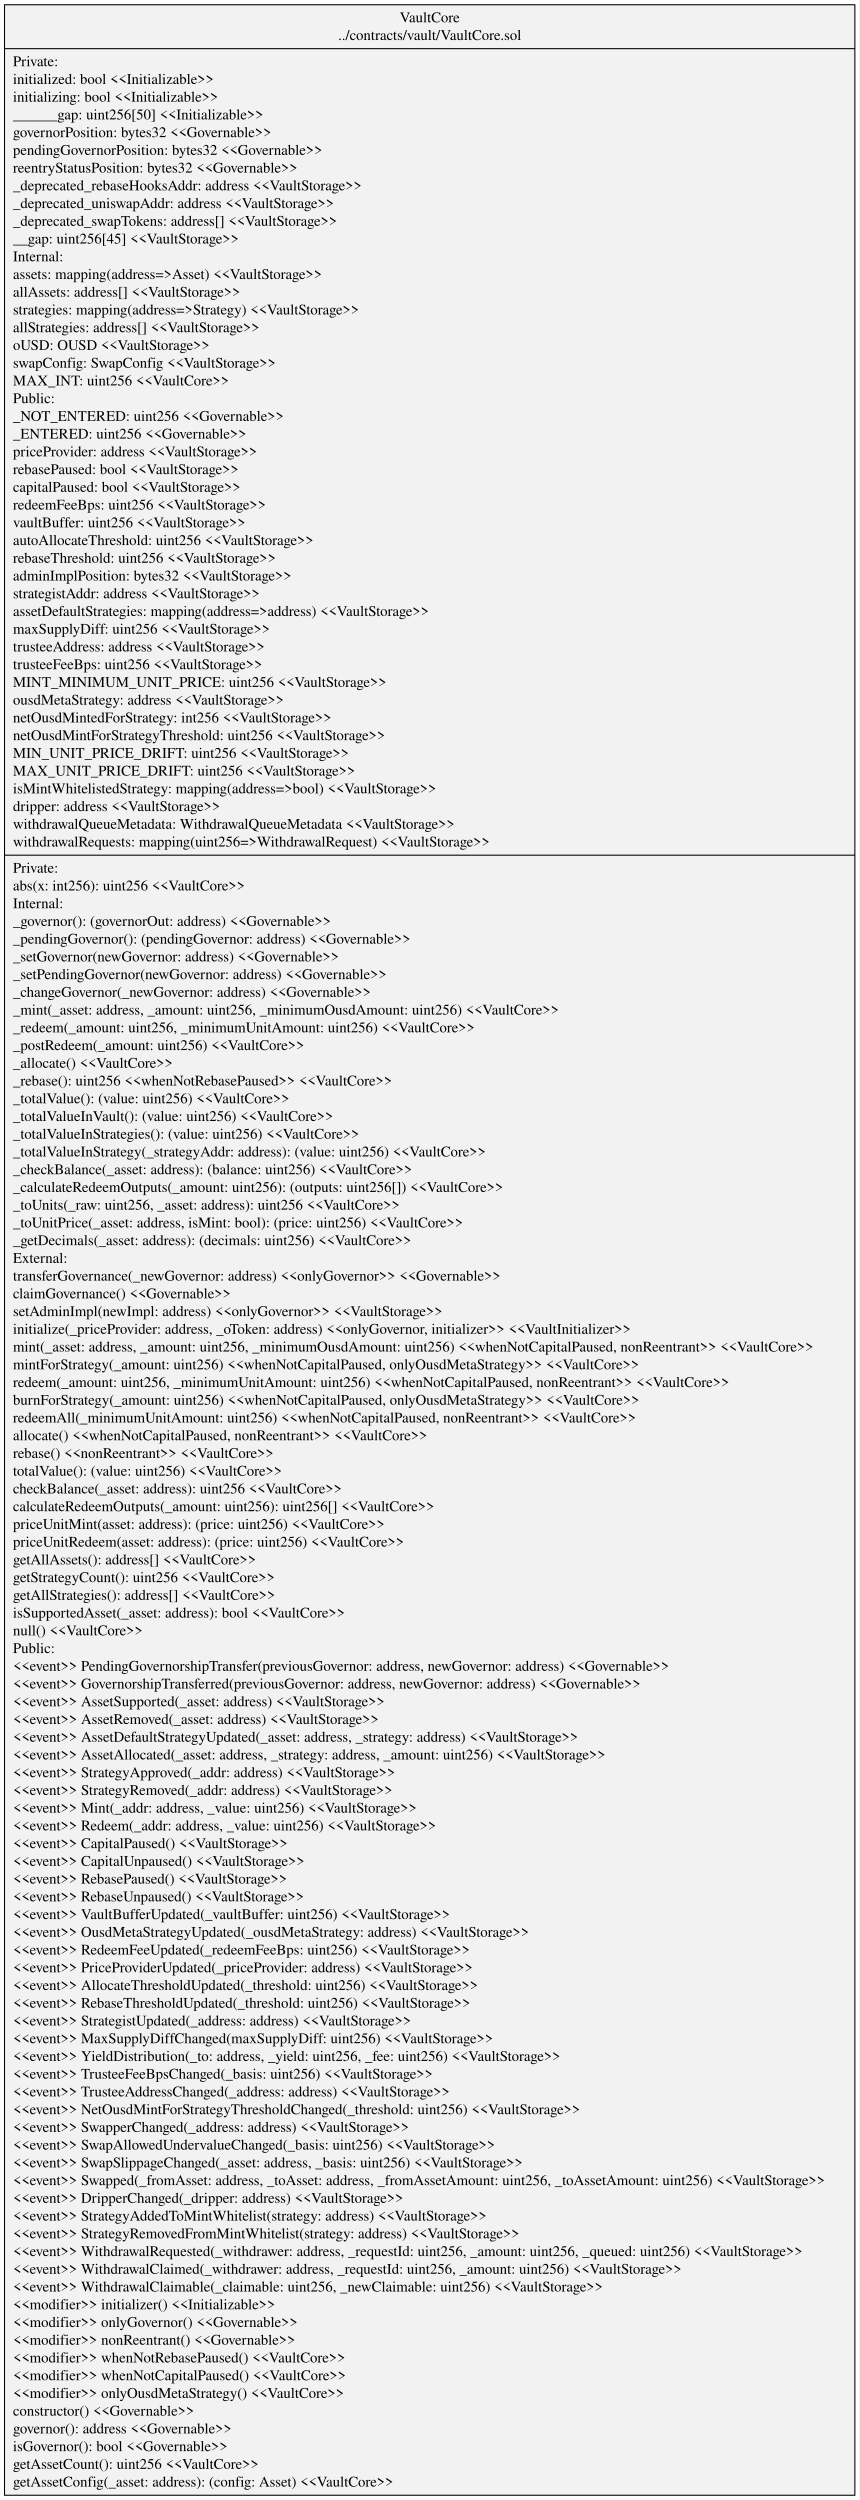
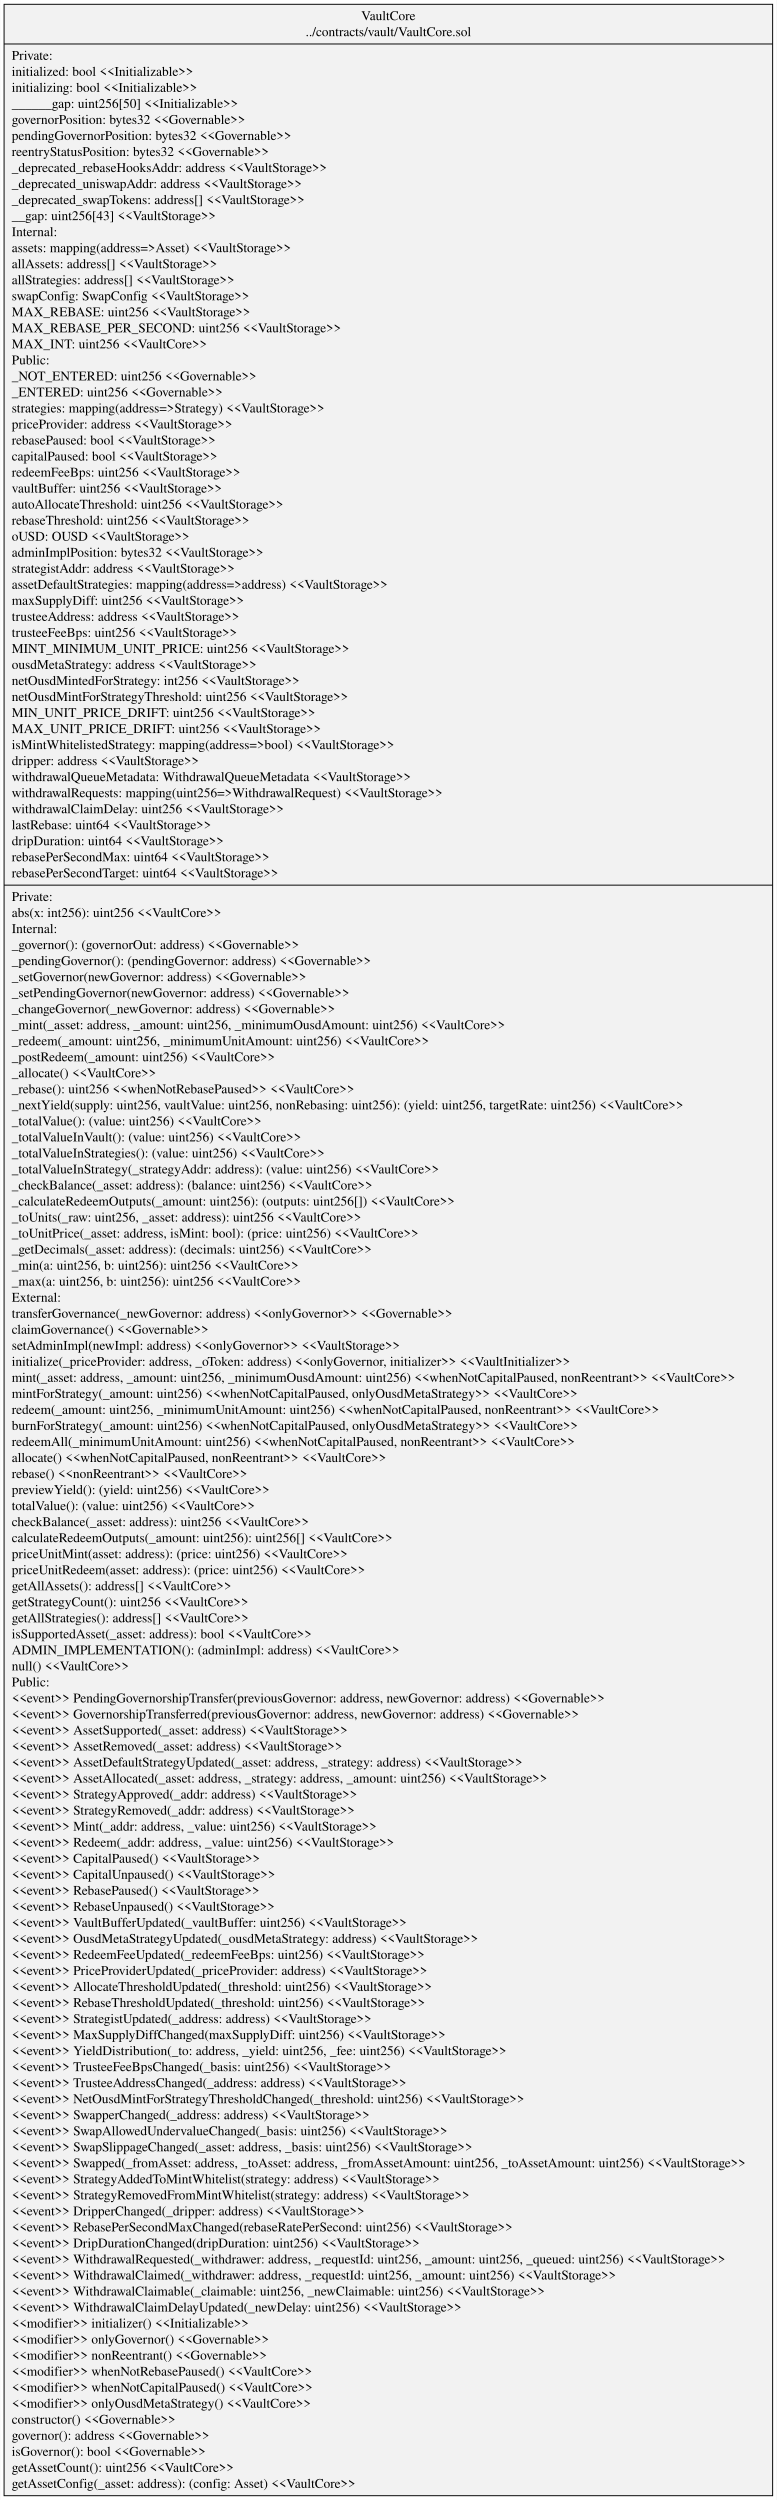
- <svg xmlns="http://www.w3.org/2000/svg" width="814pt" height="2368pt" viewBox="0.00 0.00 813.52 2368.20">
-   <g id="graph0" class="graph" transform="scale(1 1) rotate(0) translate(4 2364.2)">
-     <polygon fill="white" stroke="transparent" points="-4,4 -4,-2364.2 809.52,-2364.2 809.52,4 -4,4" />
+ <svg xmlns="http://www.w3.org/2000/svg" width="814pt" height="2620pt" viewBox="0.00 0.00 813.52 2620.20">
+   <g id="graph0" class="graph" transform="scale(1 1) rotate(0) translate(4 2616.2)">
+     <polygon fill="white" stroke="transparent" points="-4,4 -4,-2616.2 809.52,-2616.2 809.52,4 -4,4" />
    <g id="node1" class="node">
-       <polygon fill="#f2f2f2" stroke="black" points="0,-0.5 0,-2359.7 805.52,-2359.7 805.52,-0.5 0,-0.5" />
-       <text text-anchor="middle" x="402.76" y="-2343.1" font-family="Times,serif" font-size="14.00">VaultCore</text>
-       <text text-anchor="middle" x="402.76" y="-2326.3" font-family="Times,serif" font-size="14.00">../contracts/vault/VaultCore.sol</text>
-       <polyline fill="none" stroke="black" points="0,-2318.1 805.52,-2318.1 " />
-       <text text-anchor="start" x="8" y="-2301.5" font-family="Times,serif" font-size="14.00">Private:</text>
-       <text text-anchor="start" x="8" y="-2284.7" font-family="Times,serif" font-size="14.00">   initialized: bool &lt;&lt;Initializable&gt;&gt;</text>
-       <text text-anchor="start" x="8" y="-2267.9" font-family="Times,serif" font-size="14.00">   initializing: bool &lt;&lt;Initializable&gt;&gt;</text>
-       <text text-anchor="start" x="8" y="-2251.1" font-family="Times,serif" font-size="14.00">   ______gap: uint256[50] &lt;&lt;Initializable&gt;&gt;</text>
-       <text text-anchor="start" x="8" y="-2234.3" font-family="Times,serif" font-size="14.00">   governorPosition: bytes32 &lt;&lt;Governable&gt;&gt;</text>
-       <text text-anchor="start" x="8" y="-2217.5" font-family="Times,serif" font-size="14.00">   pendingGovernorPosition: bytes32 &lt;&lt;Governable&gt;&gt;</text>
-       <text text-anchor="start" x="8" y="-2200.7" font-family="Times,serif" font-size="14.00">   reentryStatusPosition: bytes32 &lt;&lt;Governable&gt;&gt;</text>
-       <text text-anchor="start" x="8" y="-2183.9" font-family="Times,serif" font-size="14.00">   _deprecated_rebaseHooksAddr: address &lt;&lt;VaultStorage&gt;&gt;</text>
-       <text text-anchor="start" x="8" y="-2167.1" font-family="Times,serif" font-size="14.00">   _deprecated_uniswapAddr: address &lt;&lt;VaultStorage&gt;&gt;</text>
-       <text text-anchor="start" x="8" y="-2150.3" font-family="Times,serif" font-size="14.00">   _deprecated_swapTokens: address[] &lt;&lt;VaultStorage&gt;&gt;</text>
-       <text text-anchor="start" x="8" y="-2133.5" font-family="Times,serif" font-size="14.00">   __gap: uint256[45] &lt;&lt;VaultStorage&gt;&gt;</text>
-       <text text-anchor="start" x="8" y="-2116.7" font-family="Times,serif" font-size="14.00">Internal:</text>
-       <text text-anchor="start" x="8" y="-2099.9" font-family="Times,serif" font-size="14.00">   assets: mapping(address=&gt;Asset) &lt;&lt;VaultStorage&gt;&gt;</text>
-       <text text-anchor="start" x="8" y="-2083.1" font-family="Times,serif" font-size="14.00">   allAssets: address[] &lt;&lt;VaultStorage&gt;&gt;</text>
-       <text text-anchor="start" x="8" y="-2066.3" font-family="Times,serif" font-size="14.00">   strategies: mapping(address=&gt;Strategy) &lt;&lt;VaultStorage&gt;&gt;</text>
-       <text text-anchor="start" x="8" y="-2049.5" font-family="Times,serif" font-size="14.00">   allStrategies: address[] &lt;&lt;VaultStorage&gt;&gt;</text>
-       <text text-anchor="start" x="8" y="-2032.7" font-family="Times,serif" font-size="14.00">   oUSD: OUSD &lt;&lt;VaultStorage&gt;&gt;</text>
-       <text text-anchor="start" x="8" y="-2015.9" font-family="Times,serif" font-size="14.00">   swapConfig: SwapConfig &lt;&lt;VaultStorage&gt;&gt;</text>
-       <text text-anchor="start" x="8" y="-1999.1" font-family="Times,serif" font-size="14.00">   MAX_INT: uint256 &lt;&lt;VaultCore&gt;&gt;</text>
-       <text text-anchor="start" x="8" y="-1982.3" font-family="Times,serif" font-size="14.00">Public:</text>
-       <text text-anchor="start" x="8" y="-1965.5" font-family="Times,serif" font-size="14.00">   _NOT_ENTERED: uint256 &lt;&lt;Governable&gt;&gt;</text>
-       <text text-anchor="start" x="8" y="-1948.7" font-family="Times,serif" font-size="14.00">   _ENTERED: uint256 &lt;&lt;Governable&gt;&gt;</text>
-       <text text-anchor="start" x="8" y="-1931.9" font-family="Times,serif" font-size="14.00">   priceProvider: address &lt;&lt;VaultStorage&gt;&gt;</text>
-       <text text-anchor="start" x="8" y="-1915.1" font-family="Times,serif" font-size="14.00">   rebasePaused: bool &lt;&lt;VaultStorage&gt;&gt;</text>
-       <text text-anchor="start" x="8" y="-1898.3" font-family="Times,serif" font-size="14.00">   capitalPaused: bool &lt;&lt;VaultStorage&gt;&gt;</text>
-       <text text-anchor="start" x="8" y="-1881.5" font-family="Times,serif" font-size="14.00">   redeemFeeBps: uint256 &lt;&lt;VaultStorage&gt;&gt;</text>
-       <text text-anchor="start" x="8" y="-1864.7" font-family="Times,serif" font-size="14.00">   vaultBuffer: uint256 &lt;&lt;VaultStorage&gt;&gt;</text>
-       <text text-anchor="start" x="8" y="-1847.9" font-family="Times,serif" font-size="14.00">   autoAllocateThreshold: uint256 &lt;&lt;VaultStorage&gt;&gt;</text>
-       <text text-anchor="start" x="8" y="-1831.1" font-family="Times,serif" font-size="14.00">   rebaseThreshold: uint256 &lt;&lt;VaultStorage&gt;&gt;</text>
-       <text text-anchor="start" x="8" y="-1814.3" font-family="Times,serif" font-size="14.00">   adminImplPosition: bytes32 &lt;&lt;VaultStorage&gt;&gt;</text>
-       <text text-anchor="start" x="8" y="-1797.5" font-family="Times,serif" font-size="14.00">   strategistAddr: address &lt;&lt;VaultStorage&gt;&gt;</text>
-       <text text-anchor="start" x="8" y="-1780.7" font-family="Times,serif" font-size="14.00">   assetDefaultStrategies: mapping(address=&gt;address) &lt;&lt;VaultStorage&gt;&gt;</text>
-       <text text-anchor="start" x="8" y="-1763.9" font-family="Times,serif" font-size="14.00">   maxSupplyDiff: uint256 &lt;&lt;VaultStorage&gt;&gt;</text>
-       <text text-anchor="start" x="8" y="-1747.1" font-family="Times,serif" font-size="14.00">   trusteeAddress: address &lt;&lt;VaultStorage&gt;&gt;</text>
-       <text text-anchor="start" x="8" y="-1730.3" font-family="Times,serif" font-size="14.00">   trusteeFeeBps: uint256 &lt;&lt;VaultStorage&gt;&gt;</text>
-       <text text-anchor="start" x="8" y="-1713.5" font-family="Times,serif" font-size="14.00">   MINT_MINIMUM_UNIT_PRICE: uint256 &lt;&lt;VaultStorage&gt;&gt;</text>
-       <text text-anchor="start" x="8" y="-1696.7" font-family="Times,serif" font-size="14.00">   ousdMetaStrategy: address &lt;&lt;VaultStorage&gt;&gt;</text>
-       <text text-anchor="start" x="8" y="-1679.9" font-family="Times,serif" font-size="14.00">   netOusdMintedForStrategy: int256 &lt;&lt;VaultStorage&gt;&gt;</text>
-       <text text-anchor="start" x="8" y="-1663.1" font-family="Times,serif" font-size="14.00">   netOusdMintForStrategyThreshold: uint256 &lt;&lt;VaultStorage&gt;&gt;</text>
-       <text text-anchor="start" x="8" y="-1646.3" font-family="Times,serif" font-size="14.00">   MIN_UNIT_PRICE_DRIFT: uint256 &lt;&lt;VaultStorage&gt;&gt;</text>
-       <text text-anchor="start" x="8" y="-1629.5" font-family="Times,serif" font-size="14.00">   MAX_UNIT_PRICE_DRIFT: uint256 &lt;&lt;VaultStorage&gt;&gt;</text>
-       <text text-anchor="start" x="8" y="-1612.7" font-family="Times,serif" font-size="14.00">   isMintWhitelistedStrategy: mapping(address=&gt;bool) &lt;&lt;VaultStorage&gt;&gt;</text>
-       <text text-anchor="start" x="8" y="-1595.9" font-family="Times,serif" font-size="14.00">   dripper: address &lt;&lt;VaultStorage&gt;&gt;</text>
-       <text text-anchor="start" x="8" y="-1579.1" font-family="Times,serif" font-size="14.00">   withdrawalQueueMetadata: WithdrawalQueueMetadata &lt;&lt;VaultStorage&gt;&gt;</text>
-       <text text-anchor="start" x="8" y="-1562.3" font-family="Times,serif" font-size="14.00">   withdrawalRequests: mapping(uint256=&gt;WithdrawalRequest) &lt;&lt;VaultStorage&gt;&gt;</text>
-       <polyline fill="none" stroke="black" points="0,-1554.1 805.52,-1554.1 " />
-       <text text-anchor="start" x="8" y="-1537.5" font-family="Times,serif" font-size="14.00">Private:</text>
-       <text text-anchor="start" x="8" y="-1520.7" font-family="Times,serif" font-size="14.00">    abs(x: int256): uint256 &lt;&lt;VaultCore&gt;&gt;</text>
-       <text text-anchor="start" x="8" y="-1503.9" font-family="Times,serif" font-size="14.00">Internal:</text>
-       <text text-anchor="start" x="8" y="-1487.1" font-family="Times,serif" font-size="14.00">    _governor(): (governorOut: address) &lt;&lt;Governable&gt;&gt;</text>
-       <text text-anchor="start" x="8" y="-1470.3" font-family="Times,serif" font-size="14.00">    _pendingGovernor(): (pendingGovernor: address) &lt;&lt;Governable&gt;&gt;</text>
-       <text text-anchor="start" x="8" y="-1453.5" font-family="Times,serif" font-size="14.00">    _setGovernor(newGovernor: address) &lt;&lt;Governable&gt;&gt;</text>
-       <text text-anchor="start" x="8" y="-1436.7" font-family="Times,serif" font-size="14.00">    _setPendingGovernor(newGovernor: address) &lt;&lt;Governable&gt;&gt;</text>
-       <text text-anchor="start" x="8" y="-1419.9" font-family="Times,serif" font-size="14.00">    _changeGovernor(_newGovernor: address) &lt;&lt;Governable&gt;&gt;</text>
-       <text text-anchor="start" x="8" y="-1403.1" font-family="Times,serif" font-size="14.00">    _mint(_asset: address, _amount: uint256, _minimumOusdAmount: uint256) &lt;&lt;VaultCore&gt;&gt;</text>
-       <text text-anchor="start" x="8" y="-1386.3" font-family="Times,serif" font-size="14.00">    _redeem(_amount: uint256, _minimumUnitAmount: uint256) &lt;&lt;VaultCore&gt;&gt;</text>
-       <text text-anchor="start" x="8" y="-1369.5" font-family="Times,serif" font-size="14.00">    _postRedeem(_amount: uint256) &lt;&lt;VaultCore&gt;&gt;</text>
-       <text text-anchor="start" x="8" y="-1352.7" font-family="Times,serif" font-size="14.00">    _allocate() &lt;&lt;VaultCore&gt;&gt;</text>
-       <text text-anchor="start" x="8" y="-1335.9" font-family="Times,serif" font-size="14.00">    _rebase(): uint256 &lt;&lt;whenNotRebasePaused&gt;&gt; &lt;&lt;VaultCore&gt;&gt;</text>
-       <text text-anchor="start" x="8" y="-1319.1" font-family="Times,serif" font-size="14.00">    _totalValue(): (value: uint256) &lt;&lt;VaultCore&gt;&gt;</text>
-       <text text-anchor="start" x="8" y="-1302.3" font-family="Times,serif" font-size="14.00">    _totalValueInVault(): (value: uint256) &lt;&lt;VaultCore&gt;&gt;</text>
-       <text text-anchor="start" x="8" y="-1285.5" font-family="Times,serif" font-size="14.00">    _totalValueInStrategies(): (value: uint256) &lt;&lt;VaultCore&gt;&gt;</text>
-       <text text-anchor="start" x="8" y="-1268.7" font-family="Times,serif" font-size="14.00">    _totalValueInStrategy(_strategyAddr: address): (value: uint256) &lt;&lt;VaultCore&gt;&gt;</text>
-       <text text-anchor="start" x="8" y="-1251.9" font-family="Times,serif" font-size="14.00">    _checkBalance(_asset: address): (balance: uint256) &lt;&lt;VaultCore&gt;&gt;</text>
-       <text text-anchor="start" x="8" y="-1235.1" font-family="Times,serif" font-size="14.00">    _calculateRedeemOutputs(_amount: uint256): (outputs: uint256[]) &lt;&lt;VaultCore&gt;&gt;</text>
-       <text text-anchor="start" x="8" y="-1218.3" font-family="Times,serif" font-size="14.00">    _toUnits(_raw: uint256, _asset: address): uint256 &lt;&lt;VaultCore&gt;&gt;</text>
-       <text text-anchor="start" x="8" y="-1201.5" font-family="Times,serif" font-size="14.00">    _toUnitPrice(_asset: address, isMint: bool): (price: uint256) &lt;&lt;VaultCore&gt;&gt;</text>
-       <text text-anchor="start" x="8" y="-1184.7" font-family="Times,serif" font-size="14.00">    _getDecimals(_asset: address): (decimals: uint256) &lt;&lt;VaultCore&gt;&gt;</text>
-       <text text-anchor="start" x="8" y="-1167.9" font-family="Times,serif" font-size="14.00">External:</text>
-       <text text-anchor="start" x="8" y="-1151.1" font-family="Times,serif" font-size="14.00">    transferGovernance(_newGovernor: address) &lt;&lt;onlyGovernor&gt;&gt; &lt;&lt;Governable&gt;&gt;</text>
-       <text text-anchor="start" x="8" y="-1134.3" font-family="Times,serif" font-size="14.00">    claimGovernance() &lt;&lt;Governable&gt;&gt;</text>
-       <text text-anchor="start" x="8" y="-1117.5" font-family="Times,serif" font-size="14.00">    setAdminImpl(newImpl: address) &lt;&lt;onlyGovernor&gt;&gt; &lt;&lt;VaultStorage&gt;&gt;</text>
-       <text text-anchor="start" x="8" y="-1100.7" font-family="Times,serif" font-size="14.00">    initialize(_priceProvider: address, _oToken: address) &lt;&lt;onlyGovernor, initializer&gt;&gt; &lt;&lt;VaultInitializer&gt;&gt;</text>
-       <text text-anchor="start" x="8" y="-1083.9" font-family="Times,serif" font-size="14.00">    mint(_asset: address, _amount: uint256, _minimumOusdAmount: uint256) &lt;&lt;whenNotCapitalPaused, nonReentrant&gt;&gt; &lt;&lt;VaultCore&gt;&gt;</text>
-       <text text-anchor="start" x="8" y="-1067.1" font-family="Times,serif" font-size="14.00">    mintForStrategy(_amount: uint256) &lt;&lt;whenNotCapitalPaused, onlyOusdMetaStrategy&gt;&gt; &lt;&lt;VaultCore&gt;&gt;</text>
-       <text text-anchor="start" x="8" y="-1050.3" font-family="Times,serif" font-size="14.00">    redeem(_amount: uint256, _minimumUnitAmount: uint256) &lt;&lt;whenNotCapitalPaused, nonReentrant&gt;&gt; &lt;&lt;VaultCore&gt;&gt;</text>
-       <text text-anchor="start" x="8" y="-1033.5" font-family="Times,serif" font-size="14.00">    burnForStrategy(_amount: uint256) &lt;&lt;whenNotCapitalPaused, onlyOusdMetaStrategy&gt;&gt; &lt;&lt;VaultCore&gt;&gt;</text>
-       <text text-anchor="start" x="8" y="-1016.7" font-family="Times,serif" font-size="14.00">    redeemAll(_minimumUnitAmount: uint256) &lt;&lt;whenNotCapitalPaused, nonReentrant&gt;&gt; &lt;&lt;VaultCore&gt;&gt;</text>
-       <text text-anchor="start" x="8" y="-999.9" font-family="Times,serif" font-size="14.00">    allocate() &lt;&lt;whenNotCapitalPaused, nonReentrant&gt;&gt; &lt;&lt;VaultCore&gt;&gt;</text>
-       <text text-anchor="start" x="8" y="-983.1" font-family="Times,serif" font-size="14.00">    rebase() &lt;&lt;nonReentrant&gt;&gt; &lt;&lt;VaultCore&gt;&gt;</text>
-       <text text-anchor="start" x="8" y="-966.3" font-family="Times,serif" font-size="14.00">    totalValue(): (value: uint256) &lt;&lt;VaultCore&gt;&gt;</text>
-       <text text-anchor="start" x="8" y="-949.5" font-family="Times,serif" font-size="14.00">    checkBalance(_asset: address): uint256 &lt;&lt;VaultCore&gt;&gt;</text>
-       <text text-anchor="start" x="8" y="-932.7" font-family="Times,serif" font-size="14.00">    calculateRedeemOutputs(_amount: uint256): uint256[] &lt;&lt;VaultCore&gt;&gt;</text>
-       <text text-anchor="start" x="8" y="-915.9" font-family="Times,serif" font-size="14.00">    priceUnitMint(asset: address): (price: uint256) &lt;&lt;VaultCore&gt;&gt;</text>
-       <text text-anchor="start" x="8" y="-899.1" font-family="Times,serif" font-size="14.00">    priceUnitRedeem(asset: address): (price: uint256) &lt;&lt;VaultCore&gt;&gt;</text>
-       <text text-anchor="start" x="8" y="-882.3" font-family="Times,serif" font-size="14.00">    getAllAssets(): address[] &lt;&lt;VaultCore&gt;&gt;</text>
-       <text text-anchor="start" x="8" y="-865.5" font-family="Times,serif" font-size="14.00">    getStrategyCount(): uint256 &lt;&lt;VaultCore&gt;&gt;</text>
-       <text text-anchor="start" x="8" y="-848.7" font-family="Times,serif" font-size="14.00">    getAllStrategies(): address[] &lt;&lt;VaultCore&gt;&gt;</text>
-       <text text-anchor="start" x="8" y="-831.9" font-family="Times,serif" font-size="14.00">    isSupportedAsset(_asset: address): bool &lt;&lt;VaultCore&gt;&gt;</text>
-       <text text-anchor="start" x="8" y="-815.1" font-family="Times,serif" font-size="14.00">    null() &lt;&lt;VaultCore&gt;&gt;</text>
-       <text text-anchor="start" x="8" y="-798.3" font-family="Times,serif" font-size="14.00">Public:</text>
-       <text text-anchor="start" x="8" y="-781.5" font-family="Times,serif" font-size="14.00">    &lt;&lt;event&gt;&gt; PendingGovernorshipTransfer(previousGovernor: address, newGovernor: address) &lt;&lt;Governable&gt;&gt;</text>
-       <text text-anchor="start" x="8" y="-764.7" font-family="Times,serif" font-size="14.00">    &lt;&lt;event&gt;&gt; GovernorshipTransferred(previousGovernor: address, newGovernor: address) &lt;&lt;Governable&gt;&gt;</text>
-       <text text-anchor="start" x="8" y="-747.9" font-family="Times,serif" font-size="14.00">    &lt;&lt;event&gt;&gt; AssetSupported(_asset: address) &lt;&lt;VaultStorage&gt;&gt;</text>
-       <text text-anchor="start" x="8" y="-731.1" font-family="Times,serif" font-size="14.00">    &lt;&lt;event&gt;&gt; AssetRemoved(_asset: address) &lt;&lt;VaultStorage&gt;&gt;</text>
-       <text text-anchor="start" x="8" y="-714.3" font-family="Times,serif" font-size="14.00">    &lt;&lt;event&gt;&gt; AssetDefaultStrategyUpdated(_asset: address, _strategy: address) &lt;&lt;VaultStorage&gt;&gt;</text>
-       <text text-anchor="start" x="8" y="-697.5" font-family="Times,serif" font-size="14.00">    &lt;&lt;event&gt;&gt; AssetAllocated(_asset: address, _strategy: address, _amount: uint256) &lt;&lt;VaultStorage&gt;&gt;</text>
-       <text text-anchor="start" x="8" y="-680.7" font-family="Times,serif" font-size="14.00">    &lt;&lt;event&gt;&gt; StrategyApproved(_addr: address) &lt;&lt;VaultStorage&gt;&gt;</text>
-       <text text-anchor="start" x="8" y="-663.9" font-family="Times,serif" font-size="14.00">    &lt;&lt;event&gt;&gt; StrategyRemoved(_addr: address) &lt;&lt;VaultStorage&gt;&gt;</text>
-       <text text-anchor="start" x="8" y="-647.1" font-family="Times,serif" font-size="14.00">    &lt;&lt;event&gt;&gt; Mint(_addr: address, _value: uint256) &lt;&lt;VaultStorage&gt;&gt;</text>
-       <text text-anchor="start" x="8" y="-630.3" font-family="Times,serif" font-size="14.00">    &lt;&lt;event&gt;&gt; Redeem(_addr: address, _value: uint256) &lt;&lt;VaultStorage&gt;&gt;</text>
-       <text text-anchor="start" x="8" y="-613.5" font-family="Times,serif" font-size="14.00">    &lt;&lt;event&gt;&gt; CapitalPaused() &lt;&lt;VaultStorage&gt;&gt;</text>
-       <text text-anchor="start" x="8" y="-596.7" font-family="Times,serif" font-size="14.00">    &lt;&lt;event&gt;&gt; CapitalUnpaused() &lt;&lt;VaultStorage&gt;&gt;</text>
-       <text text-anchor="start" x="8" y="-579.9" font-family="Times,serif" font-size="14.00">    &lt;&lt;event&gt;&gt; RebasePaused() &lt;&lt;VaultStorage&gt;&gt;</text>
-       <text text-anchor="start" x="8" y="-563.1" font-family="Times,serif" font-size="14.00">    &lt;&lt;event&gt;&gt; RebaseUnpaused() &lt;&lt;VaultStorage&gt;&gt;</text>
-       <text text-anchor="start" x="8" y="-546.3" font-family="Times,serif" font-size="14.00">    &lt;&lt;event&gt;&gt; VaultBufferUpdated(_vaultBuffer: uint256) &lt;&lt;VaultStorage&gt;&gt;</text>
-       <text text-anchor="start" x="8" y="-529.5" font-family="Times,serif" font-size="14.00">    &lt;&lt;event&gt;&gt; OusdMetaStrategyUpdated(_ousdMetaStrategy: address) &lt;&lt;VaultStorage&gt;&gt;</text>
-       <text text-anchor="start" x="8" y="-512.7" font-family="Times,serif" font-size="14.00">    &lt;&lt;event&gt;&gt; RedeemFeeUpdated(_redeemFeeBps: uint256) &lt;&lt;VaultStorage&gt;&gt;</text>
-       <text text-anchor="start" x="8" y="-495.9" font-family="Times,serif" font-size="14.00">    &lt;&lt;event&gt;&gt; PriceProviderUpdated(_priceProvider: address) &lt;&lt;VaultStorage&gt;&gt;</text>
-       <text text-anchor="start" x="8" y="-479.1" font-family="Times,serif" font-size="14.00">    &lt;&lt;event&gt;&gt; AllocateThresholdUpdated(_threshold: uint256) &lt;&lt;VaultStorage&gt;&gt;</text>
-       <text text-anchor="start" x="8" y="-462.3" font-family="Times,serif" font-size="14.00">    &lt;&lt;event&gt;&gt; RebaseThresholdUpdated(_threshold: uint256) &lt;&lt;VaultStorage&gt;&gt;</text>
-       <text text-anchor="start" x="8" y="-445.5" font-family="Times,serif" font-size="14.00">    &lt;&lt;event&gt;&gt; StrategistUpdated(_address: address) &lt;&lt;VaultStorage&gt;&gt;</text>
-       <text text-anchor="start" x="8" y="-428.7" font-family="Times,serif" font-size="14.00">    &lt;&lt;event&gt;&gt; MaxSupplyDiffChanged(maxSupplyDiff: uint256) &lt;&lt;VaultStorage&gt;&gt;</text>
-       <text text-anchor="start" x="8" y="-411.9" font-family="Times,serif" font-size="14.00">    &lt;&lt;event&gt;&gt; YieldDistribution(_to: address, _yield: uint256, _fee: uint256) &lt;&lt;VaultStorage&gt;&gt;</text>
-       <text text-anchor="start" x="8" y="-395.1" font-family="Times,serif" font-size="14.00">    &lt;&lt;event&gt;&gt; TrusteeFeeBpsChanged(_basis: uint256) &lt;&lt;VaultStorage&gt;&gt;</text>
-       <text text-anchor="start" x="8" y="-378.3" font-family="Times,serif" font-size="14.00">    &lt;&lt;event&gt;&gt; TrusteeAddressChanged(_address: address) &lt;&lt;VaultStorage&gt;&gt;</text>
-       <text text-anchor="start" x="8" y="-361.5" font-family="Times,serif" font-size="14.00">    &lt;&lt;event&gt;&gt; NetOusdMintForStrategyThresholdChanged(_threshold: uint256) &lt;&lt;VaultStorage&gt;&gt;</text>
-       <text text-anchor="start" x="8" y="-344.7" font-family="Times,serif" font-size="14.00">    &lt;&lt;event&gt;&gt; SwapperChanged(_address: address) &lt;&lt;VaultStorage&gt;&gt;</text>
-       <text text-anchor="start" x="8" y="-327.9" font-family="Times,serif" font-size="14.00">    &lt;&lt;event&gt;&gt; SwapAllowedUndervalueChanged(_basis: uint256) &lt;&lt;VaultStorage&gt;&gt;</text>
-       <text text-anchor="start" x="8" y="-311.1" font-family="Times,serif" font-size="14.00">    &lt;&lt;event&gt;&gt; SwapSlippageChanged(_asset: address, _basis: uint256) &lt;&lt;VaultStorage&gt;&gt;</text>
-       <text text-anchor="start" x="8" y="-294.3" font-family="Times,serif" font-size="14.00">    &lt;&lt;event&gt;&gt; Swapped(_fromAsset: address, _toAsset: address, _fromAssetAmount: uint256, _toAssetAmount: uint256) &lt;&lt;VaultStorage&gt;&gt;</text>
-       <text text-anchor="start" x="8" y="-277.5" font-family="Times,serif" font-size="14.00">    &lt;&lt;event&gt;&gt; DripperChanged(_dripper: address) &lt;&lt;VaultStorage&gt;&gt;</text>
-       <text text-anchor="start" x="8" y="-260.7" font-family="Times,serif" font-size="14.00">    &lt;&lt;event&gt;&gt; StrategyAddedToMintWhitelist(strategy: address) &lt;&lt;VaultStorage&gt;&gt;</text>
-       <text text-anchor="start" x="8" y="-243.9" font-family="Times,serif" font-size="14.00">    &lt;&lt;event&gt;&gt; StrategyRemovedFromMintWhitelist(strategy: address) &lt;&lt;VaultStorage&gt;&gt;</text>
-       <text text-anchor="start" x="8" y="-227.1" font-family="Times,serif" font-size="14.00">    &lt;&lt;event&gt;&gt; WithdrawalRequested(_withdrawer: address, _requestId: uint256, _amount: uint256, _queued: uint256) &lt;&lt;VaultStorage&gt;&gt;</text>
-       <text text-anchor="start" x="8" y="-210.3" font-family="Times,serif" font-size="14.00">    &lt;&lt;event&gt;&gt; WithdrawalClaimed(_withdrawer: address, _requestId: uint256, _amount: uint256) &lt;&lt;VaultStorage&gt;&gt;</text>
-       <text text-anchor="start" x="8" y="-193.5" font-family="Times,serif" font-size="14.00">    &lt;&lt;event&gt;&gt; WithdrawalClaimable(_claimable: uint256, _newClaimable: uint256) &lt;&lt;VaultStorage&gt;&gt;</text>
+       <polygon fill="#f2f2f2" stroke="black" points="0,-0.5 0,-2611.7 805.52,-2611.7 805.52,-0.5 0,-0.5" />
+       <text text-anchor="middle" x="402.76" y="-2595.1" font-family="Times,serif" font-size="14.00">VaultCore</text>
+       <text text-anchor="middle" x="402.76" y="-2578.3" font-family="Times,serif" font-size="14.00">../contracts/vault/VaultCore.sol</text>
+       <polyline fill="none" stroke="black" points="0,-2570.1 805.52,-2570.1 " />
+       <text text-anchor="start" x="8" y="-2553.5" font-family="Times,serif" font-size="14.00">Private:</text>
+       <text text-anchor="start" x="8" y="-2536.7" font-family="Times,serif" font-size="14.00">   initialized: bool &lt;&lt;Initializable&gt;&gt;</text>
+       <text text-anchor="start" x="8" y="-2519.9" font-family="Times,serif" font-size="14.00">   initializing: bool &lt;&lt;Initializable&gt;&gt;</text>
+       <text text-anchor="start" x="8" y="-2503.1" font-family="Times,serif" font-size="14.00">   ______gap: uint256[50] &lt;&lt;Initializable&gt;&gt;</text>
+       <text text-anchor="start" x="8" y="-2486.3" font-family="Times,serif" font-size="14.00">   governorPosition: bytes32 &lt;&lt;Governable&gt;&gt;</text>
+       <text text-anchor="start" x="8" y="-2469.5" font-family="Times,serif" font-size="14.00">   pendingGovernorPosition: bytes32 &lt;&lt;Governable&gt;&gt;</text>
+       <text text-anchor="start" x="8" y="-2452.7" font-family="Times,serif" font-size="14.00">   reentryStatusPosition: bytes32 &lt;&lt;Governable&gt;&gt;</text>
+       <text text-anchor="start" x="8" y="-2435.9" font-family="Times,serif" font-size="14.00">   _deprecated_rebaseHooksAddr: address &lt;&lt;VaultStorage&gt;&gt;</text>
+       <text text-anchor="start" x="8" y="-2419.1" font-family="Times,serif" font-size="14.00">   _deprecated_uniswapAddr: address &lt;&lt;VaultStorage&gt;&gt;</text>
+       <text text-anchor="start" x="8" y="-2402.3" font-family="Times,serif" font-size="14.00">   _deprecated_swapTokens: address[] &lt;&lt;VaultStorage&gt;&gt;</text>
+       <text text-anchor="start" x="8" y="-2385.5" font-family="Times,serif" font-size="14.00">   __gap: uint256[43] &lt;&lt;VaultStorage&gt;&gt;</text>
+       <text text-anchor="start" x="8" y="-2368.7" font-family="Times,serif" font-size="14.00">Internal:</text>
+       <text text-anchor="start" x="8" y="-2351.9" font-family="Times,serif" font-size="14.00">   assets: mapping(address=&gt;Asset) &lt;&lt;VaultStorage&gt;&gt;</text>
+       <text text-anchor="start" x="8" y="-2335.1" font-family="Times,serif" font-size="14.00">   allAssets: address[] &lt;&lt;VaultStorage&gt;&gt;</text>
+       <text text-anchor="start" x="8" y="-2318.3" font-family="Times,serif" font-size="14.00">   allStrategies: address[] &lt;&lt;VaultStorage&gt;&gt;</text>
+       <text text-anchor="start" x="8" y="-2301.5" font-family="Times,serif" font-size="14.00">   swapConfig: SwapConfig &lt;&lt;VaultStorage&gt;&gt;</text>
+       <text text-anchor="start" x="8" y="-2284.7" font-family="Times,serif" font-size="14.00">   MAX_REBASE: uint256 &lt;&lt;VaultStorage&gt;&gt;</text>
+       <text text-anchor="start" x="8" y="-2267.9" font-family="Times,serif" font-size="14.00">   MAX_REBASE_PER_SECOND: uint256 &lt;&lt;VaultStorage&gt;&gt;</text>
+       <text text-anchor="start" x="8" y="-2251.1" font-family="Times,serif" font-size="14.00">   MAX_INT: uint256 &lt;&lt;VaultCore&gt;&gt;</text>
+       <text text-anchor="start" x="8" y="-2234.3" font-family="Times,serif" font-size="14.00">Public:</text>
+       <text text-anchor="start" x="8" y="-2217.5" font-family="Times,serif" font-size="14.00">   _NOT_ENTERED: uint256 &lt;&lt;Governable&gt;&gt;</text>
+       <text text-anchor="start" x="8" y="-2200.7" font-family="Times,serif" font-size="14.00">   _ENTERED: uint256 &lt;&lt;Governable&gt;&gt;</text>
+       <text text-anchor="start" x="8" y="-2183.9" font-family="Times,serif" font-size="14.00">   strategies: mapping(address=&gt;Strategy) &lt;&lt;VaultStorage&gt;&gt;</text>
+       <text text-anchor="start" x="8" y="-2167.1" font-family="Times,serif" font-size="14.00">   priceProvider: address &lt;&lt;VaultStorage&gt;&gt;</text>
+       <text text-anchor="start" x="8" y="-2150.3" font-family="Times,serif" font-size="14.00">   rebasePaused: bool &lt;&lt;VaultStorage&gt;&gt;</text>
+       <text text-anchor="start" x="8" y="-2133.5" font-family="Times,serif" font-size="14.00">   capitalPaused: bool &lt;&lt;VaultStorage&gt;&gt;</text>
+       <text text-anchor="start" x="8" y="-2116.7" font-family="Times,serif" font-size="14.00">   redeemFeeBps: uint256 &lt;&lt;VaultStorage&gt;&gt;</text>
+       <text text-anchor="start" x="8" y="-2099.9" font-family="Times,serif" font-size="14.00">   vaultBuffer: uint256 &lt;&lt;VaultStorage&gt;&gt;</text>
+       <text text-anchor="start" x="8" y="-2083.1" font-family="Times,serif" font-size="14.00">   autoAllocateThreshold: uint256 &lt;&lt;VaultStorage&gt;&gt;</text>
+       <text text-anchor="start" x="8" y="-2066.3" font-family="Times,serif" font-size="14.00">   rebaseThreshold: uint256 &lt;&lt;VaultStorage&gt;&gt;</text>
+       <text text-anchor="start" x="8" y="-2049.5" font-family="Times,serif" font-size="14.00">   oUSD: OUSD &lt;&lt;VaultStorage&gt;&gt;</text>
+       <text text-anchor="start" x="8" y="-2032.7" font-family="Times,serif" font-size="14.00">   adminImplPosition: bytes32 &lt;&lt;VaultStorage&gt;&gt;</text>
+       <text text-anchor="start" x="8" y="-2015.9" font-family="Times,serif" font-size="14.00">   strategistAddr: address &lt;&lt;VaultStorage&gt;&gt;</text>
+       <text text-anchor="start" x="8" y="-1999.1" font-family="Times,serif" font-size="14.00">   assetDefaultStrategies: mapping(address=&gt;address) &lt;&lt;VaultStorage&gt;&gt;</text>
+       <text text-anchor="start" x="8" y="-1982.3" font-family="Times,serif" font-size="14.00">   maxSupplyDiff: uint256 &lt;&lt;VaultStorage&gt;&gt;</text>
+       <text text-anchor="start" x="8" y="-1965.5" font-family="Times,serif" font-size="14.00">   trusteeAddress: address &lt;&lt;VaultStorage&gt;&gt;</text>
+       <text text-anchor="start" x="8" y="-1948.7" font-family="Times,serif" font-size="14.00">   trusteeFeeBps: uint256 &lt;&lt;VaultStorage&gt;&gt;</text>
+       <text text-anchor="start" x="8" y="-1931.9" font-family="Times,serif" font-size="14.00">   MINT_MINIMUM_UNIT_PRICE: uint256 &lt;&lt;VaultStorage&gt;&gt;</text>
+       <text text-anchor="start" x="8" y="-1915.1" font-family="Times,serif" font-size="14.00">   ousdMetaStrategy: address &lt;&lt;VaultStorage&gt;&gt;</text>
+       <text text-anchor="start" x="8" y="-1898.3" font-family="Times,serif" font-size="14.00">   netOusdMintedForStrategy: int256 &lt;&lt;VaultStorage&gt;&gt;</text>
+       <text text-anchor="start" x="8" y="-1881.5" font-family="Times,serif" font-size="14.00">   netOusdMintForStrategyThreshold: uint256 &lt;&lt;VaultStorage&gt;&gt;</text>
+       <text text-anchor="start" x="8" y="-1864.7" font-family="Times,serif" font-size="14.00">   MIN_UNIT_PRICE_DRIFT: uint256 &lt;&lt;VaultStorage&gt;&gt;</text>
+       <text text-anchor="start" x="8" y="-1847.9" font-family="Times,serif" font-size="14.00">   MAX_UNIT_PRICE_DRIFT: uint256 &lt;&lt;VaultStorage&gt;&gt;</text>
+       <text text-anchor="start" x="8" y="-1831.1" font-family="Times,serif" font-size="14.00">   isMintWhitelistedStrategy: mapping(address=&gt;bool) &lt;&lt;VaultStorage&gt;&gt;</text>
+       <text text-anchor="start" x="8" y="-1814.3" font-family="Times,serif" font-size="14.00">   dripper: address &lt;&lt;VaultStorage&gt;&gt;</text>
+       <text text-anchor="start" x="8" y="-1797.5" font-family="Times,serif" font-size="14.00">   withdrawalQueueMetadata: WithdrawalQueueMetadata &lt;&lt;VaultStorage&gt;&gt;</text>
+       <text text-anchor="start" x="8" y="-1780.7" font-family="Times,serif" font-size="14.00">   withdrawalRequests: mapping(uint256=&gt;WithdrawalRequest) &lt;&lt;VaultStorage&gt;&gt;</text>
+       <text text-anchor="start" x="8" y="-1763.9" font-family="Times,serif" font-size="14.00">   withdrawalClaimDelay: uint256 &lt;&lt;VaultStorage&gt;&gt;</text>
+       <text text-anchor="start" x="8" y="-1747.1" font-family="Times,serif" font-size="14.00">   lastRebase: uint64 &lt;&lt;VaultStorage&gt;&gt;</text>
+       <text text-anchor="start" x="8" y="-1730.3" font-family="Times,serif" font-size="14.00">   dripDuration: uint64 &lt;&lt;VaultStorage&gt;&gt;</text>
+       <text text-anchor="start" x="8" y="-1713.5" font-family="Times,serif" font-size="14.00">   rebasePerSecondMax: uint64 &lt;&lt;VaultStorage&gt;&gt;</text>
+       <text text-anchor="start" x="8" y="-1696.7" font-family="Times,serif" font-size="14.00">   rebasePerSecondTarget: uint64 &lt;&lt;VaultStorage&gt;&gt;</text>
+       <polyline fill="none" stroke="black" points="0,-1688.5 805.52,-1688.5 " />
+       <text text-anchor="start" x="8" y="-1671.9" font-family="Times,serif" font-size="14.00">Private:</text>
+       <text text-anchor="start" x="8" y="-1655.1" font-family="Times,serif" font-size="14.00">    abs(x: int256): uint256 &lt;&lt;VaultCore&gt;&gt;</text>
+       <text text-anchor="start" x="8" y="-1638.3" font-family="Times,serif" font-size="14.00">Internal:</text>
+       <text text-anchor="start" x="8" y="-1621.5" font-family="Times,serif" font-size="14.00">    _governor(): (governorOut: address) &lt;&lt;Governable&gt;&gt;</text>
+       <text text-anchor="start" x="8" y="-1604.7" font-family="Times,serif" font-size="14.00">    _pendingGovernor(): (pendingGovernor: address) &lt;&lt;Governable&gt;&gt;</text>
+       <text text-anchor="start" x="8" y="-1587.9" font-family="Times,serif" font-size="14.00">    _setGovernor(newGovernor: address) &lt;&lt;Governable&gt;&gt;</text>
+       <text text-anchor="start" x="8" y="-1571.1" font-family="Times,serif" font-size="14.00">    _setPendingGovernor(newGovernor: address) &lt;&lt;Governable&gt;&gt;</text>
+       <text text-anchor="start" x="8" y="-1554.3" font-family="Times,serif" font-size="14.00">    _changeGovernor(_newGovernor: address) &lt;&lt;Governable&gt;&gt;</text>
+       <text text-anchor="start" x="8" y="-1537.5" font-family="Times,serif" font-size="14.00">    _mint(_asset: address, _amount: uint256, _minimumOusdAmount: uint256) &lt;&lt;VaultCore&gt;&gt;</text>
+       <text text-anchor="start" x="8" y="-1520.7" font-family="Times,serif" font-size="14.00">    _redeem(_amount: uint256, _minimumUnitAmount: uint256) &lt;&lt;VaultCore&gt;&gt;</text>
+       <text text-anchor="start" x="8" y="-1503.9" font-family="Times,serif" font-size="14.00">    _postRedeem(_amount: uint256) &lt;&lt;VaultCore&gt;&gt;</text>
+       <text text-anchor="start" x="8" y="-1487.1" font-family="Times,serif" font-size="14.00">    _allocate() &lt;&lt;VaultCore&gt;&gt;</text>
+       <text text-anchor="start" x="8" y="-1470.3" font-family="Times,serif" font-size="14.00">    _rebase(): uint256 &lt;&lt;whenNotRebasePaused&gt;&gt; &lt;&lt;VaultCore&gt;&gt;</text>
+       <text text-anchor="start" x="8" y="-1453.5" font-family="Times,serif" font-size="14.00">    _nextYield(supply: uint256, vaultValue: uint256, nonRebasing: uint256): (yield: uint256, targetRate: uint256) &lt;&lt;VaultCore&gt;&gt;</text>
+       <text text-anchor="start" x="8" y="-1436.7" font-family="Times,serif" font-size="14.00">    _totalValue(): (value: uint256) &lt;&lt;VaultCore&gt;&gt;</text>
+       <text text-anchor="start" x="8" y="-1419.9" font-family="Times,serif" font-size="14.00">    _totalValueInVault(): (value: uint256) &lt;&lt;VaultCore&gt;&gt;</text>
+       <text text-anchor="start" x="8" y="-1403.1" font-family="Times,serif" font-size="14.00">    _totalValueInStrategies(): (value: uint256) &lt;&lt;VaultCore&gt;&gt;</text>
+       <text text-anchor="start" x="8" y="-1386.3" font-family="Times,serif" font-size="14.00">    _totalValueInStrategy(_strategyAddr: address): (value: uint256) &lt;&lt;VaultCore&gt;&gt;</text>
+       <text text-anchor="start" x="8" y="-1369.5" font-family="Times,serif" font-size="14.00">    _checkBalance(_asset: address): (balance: uint256) &lt;&lt;VaultCore&gt;&gt;</text>
+       <text text-anchor="start" x="8" y="-1352.7" font-family="Times,serif" font-size="14.00">    _calculateRedeemOutputs(_amount: uint256): (outputs: uint256[]) &lt;&lt;VaultCore&gt;&gt;</text>
+       <text text-anchor="start" x="8" y="-1335.9" font-family="Times,serif" font-size="14.00">    _toUnits(_raw: uint256, _asset: address): uint256 &lt;&lt;VaultCore&gt;&gt;</text>
+       <text text-anchor="start" x="8" y="-1319.1" font-family="Times,serif" font-size="14.00">    _toUnitPrice(_asset: address, isMint: bool): (price: uint256) &lt;&lt;VaultCore&gt;&gt;</text>
+       <text text-anchor="start" x="8" y="-1302.3" font-family="Times,serif" font-size="14.00">    _getDecimals(_asset: address): (decimals: uint256) &lt;&lt;VaultCore&gt;&gt;</text>
+       <text text-anchor="start" x="8" y="-1285.5" font-family="Times,serif" font-size="14.00">    _min(a: uint256, b: uint256): uint256 &lt;&lt;VaultCore&gt;&gt;</text>
+       <text text-anchor="start" x="8" y="-1268.7" font-family="Times,serif" font-size="14.00">    _max(a: uint256, b: uint256): uint256 &lt;&lt;VaultCore&gt;&gt;</text>
+       <text text-anchor="start" x="8" y="-1251.9" font-family="Times,serif" font-size="14.00">External:</text>
+       <text text-anchor="start" x="8" y="-1235.1" font-family="Times,serif" font-size="14.00">    transferGovernance(_newGovernor: address) &lt;&lt;onlyGovernor&gt;&gt; &lt;&lt;Governable&gt;&gt;</text>
+       <text text-anchor="start" x="8" y="-1218.3" font-family="Times,serif" font-size="14.00">    claimGovernance() &lt;&lt;Governable&gt;&gt;</text>
+       <text text-anchor="start" x="8" y="-1201.5" font-family="Times,serif" font-size="14.00">    setAdminImpl(newImpl: address) &lt;&lt;onlyGovernor&gt;&gt; &lt;&lt;VaultStorage&gt;&gt;</text>
+       <text text-anchor="start" x="8" y="-1184.7" font-family="Times,serif" font-size="14.00">    initialize(_priceProvider: address, _oToken: address) &lt;&lt;onlyGovernor, initializer&gt;&gt; &lt;&lt;VaultInitializer&gt;&gt;</text>
+       <text text-anchor="start" x="8" y="-1167.9" font-family="Times,serif" font-size="14.00">    mint(_asset: address, _amount: uint256, _minimumOusdAmount: uint256) &lt;&lt;whenNotCapitalPaused, nonReentrant&gt;&gt; &lt;&lt;VaultCore&gt;&gt;</text>
+       <text text-anchor="start" x="8" y="-1151.1" font-family="Times,serif" font-size="14.00">    mintForStrategy(_amount: uint256) &lt;&lt;whenNotCapitalPaused, onlyOusdMetaStrategy&gt;&gt; &lt;&lt;VaultCore&gt;&gt;</text>
+       <text text-anchor="start" x="8" y="-1134.3" font-family="Times,serif" font-size="14.00">    redeem(_amount: uint256, _minimumUnitAmount: uint256) &lt;&lt;whenNotCapitalPaused, nonReentrant&gt;&gt; &lt;&lt;VaultCore&gt;&gt;</text>
+       <text text-anchor="start" x="8" y="-1117.5" font-family="Times,serif" font-size="14.00">    burnForStrategy(_amount: uint256) &lt;&lt;whenNotCapitalPaused, onlyOusdMetaStrategy&gt;&gt; &lt;&lt;VaultCore&gt;&gt;</text>
+       <text text-anchor="start" x="8" y="-1100.7" font-family="Times,serif" font-size="14.00">    redeemAll(_minimumUnitAmount: uint256) &lt;&lt;whenNotCapitalPaused, nonReentrant&gt;&gt; &lt;&lt;VaultCore&gt;&gt;</text>
+       <text text-anchor="start" x="8" y="-1083.9" font-family="Times,serif" font-size="14.00">    allocate() &lt;&lt;whenNotCapitalPaused, nonReentrant&gt;&gt; &lt;&lt;VaultCore&gt;&gt;</text>
+       <text text-anchor="start" x="8" y="-1067.1" font-family="Times,serif" font-size="14.00">    rebase() &lt;&lt;nonReentrant&gt;&gt; &lt;&lt;VaultCore&gt;&gt;</text>
+       <text text-anchor="start" x="8" y="-1050.3" font-family="Times,serif" font-size="14.00">    previewYield(): (yield: uint256) &lt;&lt;VaultCore&gt;&gt;</text>
+       <text text-anchor="start" x="8" y="-1033.5" font-family="Times,serif" font-size="14.00">    totalValue(): (value: uint256) &lt;&lt;VaultCore&gt;&gt;</text>
+       <text text-anchor="start" x="8" y="-1016.7" font-family="Times,serif" font-size="14.00">    checkBalance(_asset: address): uint256 &lt;&lt;VaultCore&gt;&gt;</text>
+       <text text-anchor="start" x="8" y="-999.9" font-family="Times,serif" font-size="14.00">    calculateRedeemOutputs(_amount: uint256): uint256[] &lt;&lt;VaultCore&gt;&gt;</text>
+       <text text-anchor="start" x="8" y="-983.1" font-family="Times,serif" font-size="14.00">    priceUnitMint(asset: address): (price: uint256) &lt;&lt;VaultCore&gt;&gt;</text>
+       <text text-anchor="start" x="8" y="-966.3" font-family="Times,serif" font-size="14.00">    priceUnitRedeem(asset: address): (price: uint256) &lt;&lt;VaultCore&gt;&gt;</text>
+       <text text-anchor="start" x="8" y="-949.5" font-family="Times,serif" font-size="14.00">    getAllAssets(): address[] &lt;&lt;VaultCore&gt;&gt;</text>
+       <text text-anchor="start" x="8" y="-932.7" font-family="Times,serif" font-size="14.00">    getStrategyCount(): uint256 &lt;&lt;VaultCore&gt;&gt;</text>
+       <text text-anchor="start" x="8" y="-915.9" font-family="Times,serif" font-size="14.00">    getAllStrategies(): address[] &lt;&lt;VaultCore&gt;&gt;</text>
+       <text text-anchor="start" x="8" y="-899.1" font-family="Times,serif" font-size="14.00">    isSupportedAsset(_asset: address): bool &lt;&lt;VaultCore&gt;&gt;</text>
+       <text text-anchor="start" x="8" y="-882.3" font-family="Times,serif" font-size="14.00">    ADMIN_IMPLEMENTATION(): (adminImpl: address) &lt;&lt;VaultCore&gt;&gt;</text>
+       <text text-anchor="start" x="8" y="-865.5" font-family="Times,serif" font-size="14.00">    null() &lt;&lt;VaultCore&gt;&gt;</text>
+       <text text-anchor="start" x="8" y="-848.7" font-family="Times,serif" font-size="14.00">Public:</text>
+       <text text-anchor="start" x="8" y="-831.9" font-family="Times,serif" font-size="14.00">    &lt;&lt;event&gt;&gt; PendingGovernorshipTransfer(previousGovernor: address, newGovernor: address) &lt;&lt;Governable&gt;&gt;</text>
+       <text text-anchor="start" x="8" y="-815.1" font-family="Times,serif" font-size="14.00">    &lt;&lt;event&gt;&gt; GovernorshipTransferred(previousGovernor: address, newGovernor: address) &lt;&lt;Governable&gt;&gt;</text>
+       <text text-anchor="start" x="8" y="-798.3" font-family="Times,serif" font-size="14.00">    &lt;&lt;event&gt;&gt; AssetSupported(_asset: address) &lt;&lt;VaultStorage&gt;&gt;</text>
+       <text text-anchor="start" x="8" y="-781.5" font-family="Times,serif" font-size="14.00">    &lt;&lt;event&gt;&gt; AssetRemoved(_asset: address) &lt;&lt;VaultStorage&gt;&gt;</text>
+       <text text-anchor="start" x="8" y="-764.7" font-family="Times,serif" font-size="14.00">    &lt;&lt;event&gt;&gt; AssetDefaultStrategyUpdated(_asset: address, _strategy: address) &lt;&lt;VaultStorage&gt;&gt;</text>
+       <text text-anchor="start" x="8" y="-747.9" font-family="Times,serif" font-size="14.00">    &lt;&lt;event&gt;&gt; AssetAllocated(_asset: address, _strategy: address, _amount: uint256) &lt;&lt;VaultStorage&gt;&gt;</text>
+       <text text-anchor="start" x="8" y="-731.1" font-family="Times,serif" font-size="14.00">    &lt;&lt;event&gt;&gt; StrategyApproved(_addr: address) &lt;&lt;VaultStorage&gt;&gt;</text>
+       <text text-anchor="start" x="8" y="-714.3" font-family="Times,serif" font-size="14.00">    &lt;&lt;event&gt;&gt; StrategyRemoved(_addr: address) &lt;&lt;VaultStorage&gt;&gt;</text>
+       <text text-anchor="start" x="8" y="-697.5" font-family="Times,serif" font-size="14.00">    &lt;&lt;event&gt;&gt; Mint(_addr: address, _value: uint256) &lt;&lt;VaultStorage&gt;&gt;</text>
+       <text text-anchor="start" x="8" y="-680.7" font-family="Times,serif" font-size="14.00">    &lt;&lt;event&gt;&gt; Redeem(_addr: address, _value: uint256) &lt;&lt;VaultStorage&gt;&gt;</text>
+       <text text-anchor="start" x="8" y="-663.9" font-family="Times,serif" font-size="14.00">    &lt;&lt;event&gt;&gt; CapitalPaused() &lt;&lt;VaultStorage&gt;&gt;</text>
+       <text text-anchor="start" x="8" y="-647.1" font-family="Times,serif" font-size="14.00">    &lt;&lt;event&gt;&gt; CapitalUnpaused() &lt;&lt;VaultStorage&gt;&gt;</text>
+       <text text-anchor="start" x="8" y="-630.3" font-family="Times,serif" font-size="14.00">    &lt;&lt;event&gt;&gt; RebasePaused() &lt;&lt;VaultStorage&gt;&gt;</text>
+       <text text-anchor="start" x="8" y="-613.5" font-family="Times,serif" font-size="14.00">    &lt;&lt;event&gt;&gt; RebaseUnpaused() &lt;&lt;VaultStorage&gt;&gt;</text>
+       <text text-anchor="start" x="8" y="-596.7" font-family="Times,serif" font-size="14.00">    &lt;&lt;event&gt;&gt; VaultBufferUpdated(_vaultBuffer: uint256) &lt;&lt;VaultStorage&gt;&gt;</text>
+       <text text-anchor="start" x="8" y="-579.9" font-family="Times,serif" font-size="14.00">    &lt;&lt;event&gt;&gt; OusdMetaStrategyUpdated(_ousdMetaStrategy: address) &lt;&lt;VaultStorage&gt;&gt;</text>
+       <text text-anchor="start" x="8" y="-563.1" font-family="Times,serif" font-size="14.00">    &lt;&lt;event&gt;&gt; RedeemFeeUpdated(_redeemFeeBps: uint256) &lt;&lt;VaultStorage&gt;&gt;</text>
+       <text text-anchor="start" x="8" y="-546.3" font-family="Times,serif" font-size="14.00">    &lt;&lt;event&gt;&gt; PriceProviderUpdated(_priceProvider: address) &lt;&lt;VaultStorage&gt;&gt;</text>
+       <text text-anchor="start" x="8" y="-529.5" font-family="Times,serif" font-size="14.00">    &lt;&lt;event&gt;&gt; AllocateThresholdUpdated(_threshold: uint256) &lt;&lt;VaultStorage&gt;&gt;</text>
+       <text text-anchor="start" x="8" y="-512.7" font-family="Times,serif" font-size="14.00">    &lt;&lt;event&gt;&gt; RebaseThresholdUpdated(_threshold: uint256) &lt;&lt;VaultStorage&gt;&gt;</text>
+       <text text-anchor="start" x="8" y="-495.9" font-family="Times,serif" font-size="14.00">    &lt;&lt;event&gt;&gt; StrategistUpdated(_address: address) &lt;&lt;VaultStorage&gt;&gt;</text>
+       <text text-anchor="start" x="8" y="-479.1" font-family="Times,serif" font-size="14.00">    &lt;&lt;event&gt;&gt; MaxSupplyDiffChanged(maxSupplyDiff: uint256) &lt;&lt;VaultStorage&gt;&gt;</text>
+       <text text-anchor="start" x="8" y="-462.3" font-family="Times,serif" font-size="14.00">    &lt;&lt;event&gt;&gt; YieldDistribution(_to: address, _yield: uint256, _fee: uint256) &lt;&lt;VaultStorage&gt;&gt;</text>
+       <text text-anchor="start" x="8" y="-445.5" font-family="Times,serif" font-size="14.00">    &lt;&lt;event&gt;&gt; TrusteeFeeBpsChanged(_basis: uint256) &lt;&lt;VaultStorage&gt;&gt;</text>
+       <text text-anchor="start" x="8" y="-428.7" font-family="Times,serif" font-size="14.00">    &lt;&lt;event&gt;&gt; TrusteeAddressChanged(_address: address) &lt;&lt;VaultStorage&gt;&gt;</text>
+       <text text-anchor="start" x="8" y="-411.9" font-family="Times,serif" font-size="14.00">    &lt;&lt;event&gt;&gt; NetOusdMintForStrategyThresholdChanged(_threshold: uint256) &lt;&lt;VaultStorage&gt;&gt;</text>
+       <text text-anchor="start" x="8" y="-395.1" font-family="Times,serif" font-size="14.00">    &lt;&lt;event&gt;&gt; SwapperChanged(_address: address) &lt;&lt;VaultStorage&gt;&gt;</text>
+       <text text-anchor="start" x="8" y="-378.3" font-family="Times,serif" font-size="14.00">    &lt;&lt;event&gt;&gt; SwapAllowedUndervalueChanged(_basis: uint256) &lt;&lt;VaultStorage&gt;&gt;</text>
+       <text text-anchor="start" x="8" y="-361.5" font-family="Times,serif" font-size="14.00">    &lt;&lt;event&gt;&gt; SwapSlippageChanged(_asset: address, _basis: uint256) &lt;&lt;VaultStorage&gt;&gt;</text>
+       <text text-anchor="start" x="8" y="-344.7" font-family="Times,serif" font-size="14.00">    &lt;&lt;event&gt;&gt; Swapped(_fromAsset: address, _toAsset: address, _fromAssetAmount: uint256, _toAssetAmount: uint256) &lt;&lt;VaultStorage&gt;&gt;</text>
+       <text text-anchor="start" x="8" y="-327.9" font-family="Times,serif" font-size="14.00">    &lt;&lt;event&gt;&gt; StrategyAddedToMintWhitelist(strategy: address) &lt;&lt;VaultStorage&gt;&gt;</text>
+       <text text-anchor="start" x="8" y="-311.1" font-family="Times,serif" font-size="14.00">    &lt;&lt;event&gt;&gt; StrategyRemovedFromMintWhitelist(strategy: address) &lt;&lt;VaultStorage&gt;&gt;</text>
+       <text text-anchor="start" x="8" y="-294.3" font-family="Times,serif" font-size="14.00">    &lt;&lt;event&gt;&gt; DripperChanged(_dripper: address) &lt;&lt;VaultStorage&gt;&gt;</text>
+       <text text-anchor="start" x="8" y="-277.5" font-family="Times,serif" font-size="14.00">    &lt;&lt;event&gt;&gt; RebasePerSecondMaxChanged(rebaseRatePerSecond: uint256) &lt;&lt;VaultStorage&gt;&gt;</text>
+       <text text-anchor="start" x="8" y="-260.7" font-family="Times,serif" font-size="14.00">    &lt;&lt;event&gt;&gt; DripDurationChanged(dripDuration: uint256) &lt;&lt;VaultStorage&gt;&gt;</text>
+       <text text-anchor="start" x="8" y="-243.9" font-family="Times,serif" font-size="14.00">    &lt;&lt;event&gt;&gt; WithdrawalRequested(_withdrawer: address, _requestId: uint256, _amount: uint256, _queued: uint256) &lt;&lt;VaultStorage&gt;&gt;</text>
+       <text text-anchor="start" x="8" y="-227.1" font-family="Times,serif" font-size="14.00">    &lt;&lt;event&gt;&gt; WithdrawalClaimed(_withdrawer: address, _requestId: uint256, _amount: uint256) &lt;&lt;VaultStorage&gt;&gt;</text>
+       <text text-anchor="start" x="8" y="-210.3" font-family="Times,serif" font-size="14.00">    &lt;&lt;event&gt;&gt; WithdrawalClaimable(_claimable: uint256, _newClaimable: uint256) &lt;&lt;VaultStorage&gt;&gt;</text>
+       <text text-anchor="start" x="8" y="-193.5" font-family="Times,serif" font-size="14.00">    &lt;&lt;event&gt;&gt; WithdrawalClaimDelayUpdated(_newDelay: uint256) &lt;&lt;VaultStorage&gt;&gt;</text>
      <text text-anchor="start" x="8" y="-176.7" font-family="Times,serif" font-size="14.00">    &lt;&lt;modifier&gt;&gt; initializer() &lt;&lt;Initializable&gt;&gt;</text>
      <text text-anchor="start" x="8" y="-159.9" font-family="Times,serif" font-size="14.00">    &lt;&lt;modifier&gt;&gt; onlyGovernor() &lt;&lt;Governable&gt;&gt;</text>
      <text text-anchor="start" x="8" y="-143.1" font-family="Times,serif" font-size="14.00">    &lt;&lt;modifier&gt;&gt; nonReentrant() &lt;&lt;Governable&gt;&gt;</text>
      <text text-anchor="start" x="8" y="-126.3" font-family="Times,serif" font-size="14.00">    &lt;&lt;modifier&gt;&gt; whenNotRebasePaused() &lt;&lt;VaultCore&gt;&gt;</text>
      <text text-anchor="start" x="8" y="-109.5" font-family="Times,serif" font-size="14.00">    &lt;&lt;modifier&gt;&gt; whenNotCapitalPaused() &lt;&lt;VaultCore&gt;&gt;</text>
      <text text-anchor="start" x="8" y="-92.7" font-family="Times,serif" font-size="14.00">    &lt;&lt;modifier&gt;&gt; onlyOusdMetaStrategy() &lt;&lt;VaultCore&gt;&gt;</text>
      <text text-anchor="start" x="8" y="-75.9" font-family="Times,serif" font-size="14.00">    constructor() &lt;&lt;Governable&gt;&gt;</text>
      <text text-anchor="start" x="8" y="-59.1" font-family="Times,serif" font-size="14.00">    governor(): address &lt;&lt;Governable&gt;&gt;</text>
      <text text-anchor="start" x="8" y="-42.3" font-family="Times,serif" font-size="14.00">    isGovernor(): bool &lt;&lt;Governable&gt;&gt;</text>
      <text text-anchor="start" x="8" y="-25.5" font-family="Times,serif" font-size="14.00">    getAssetCount(): uint256 &lt;&lt;VaultCore&gt;&gt;</text>
      <text text-anchor="start" x="8" y="-8.7" font-family="Times,serif" font-size="14.00">    getAssetConfig(_asset: address): (config: Asset) &lt;&lt;VaultCore&gt;&gt;</text>
    </g>
  </g>
</svg>
